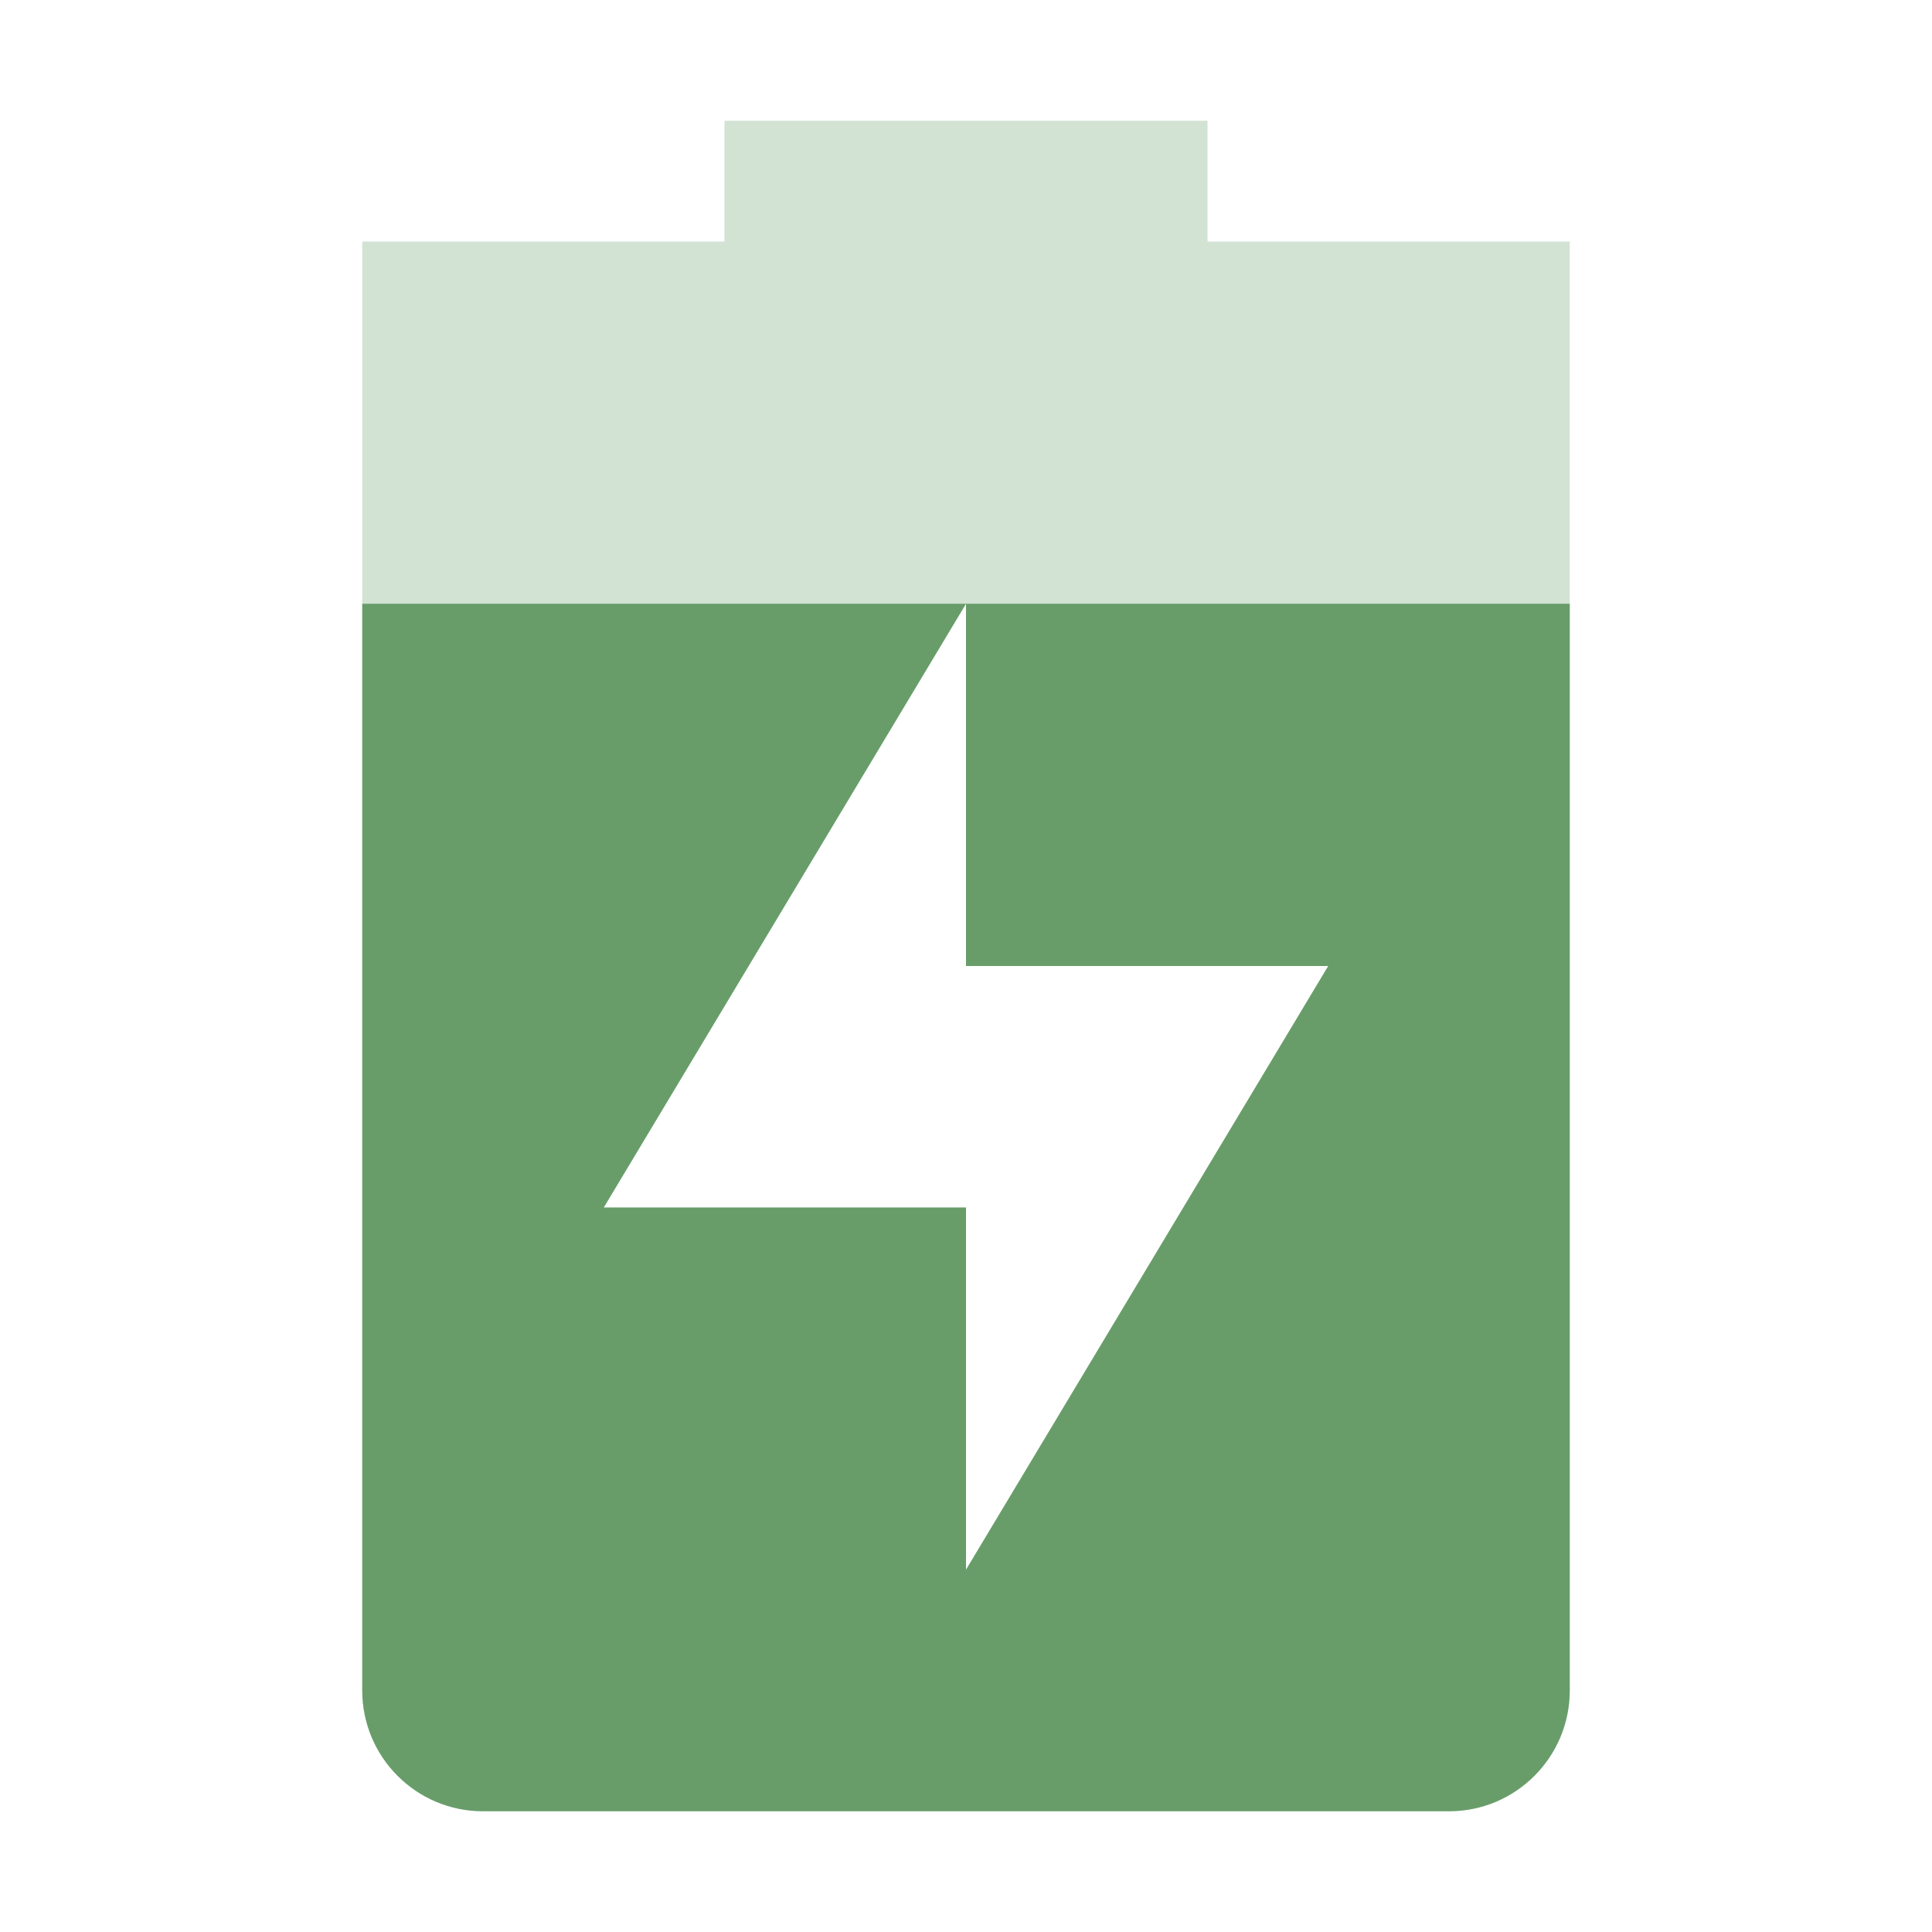
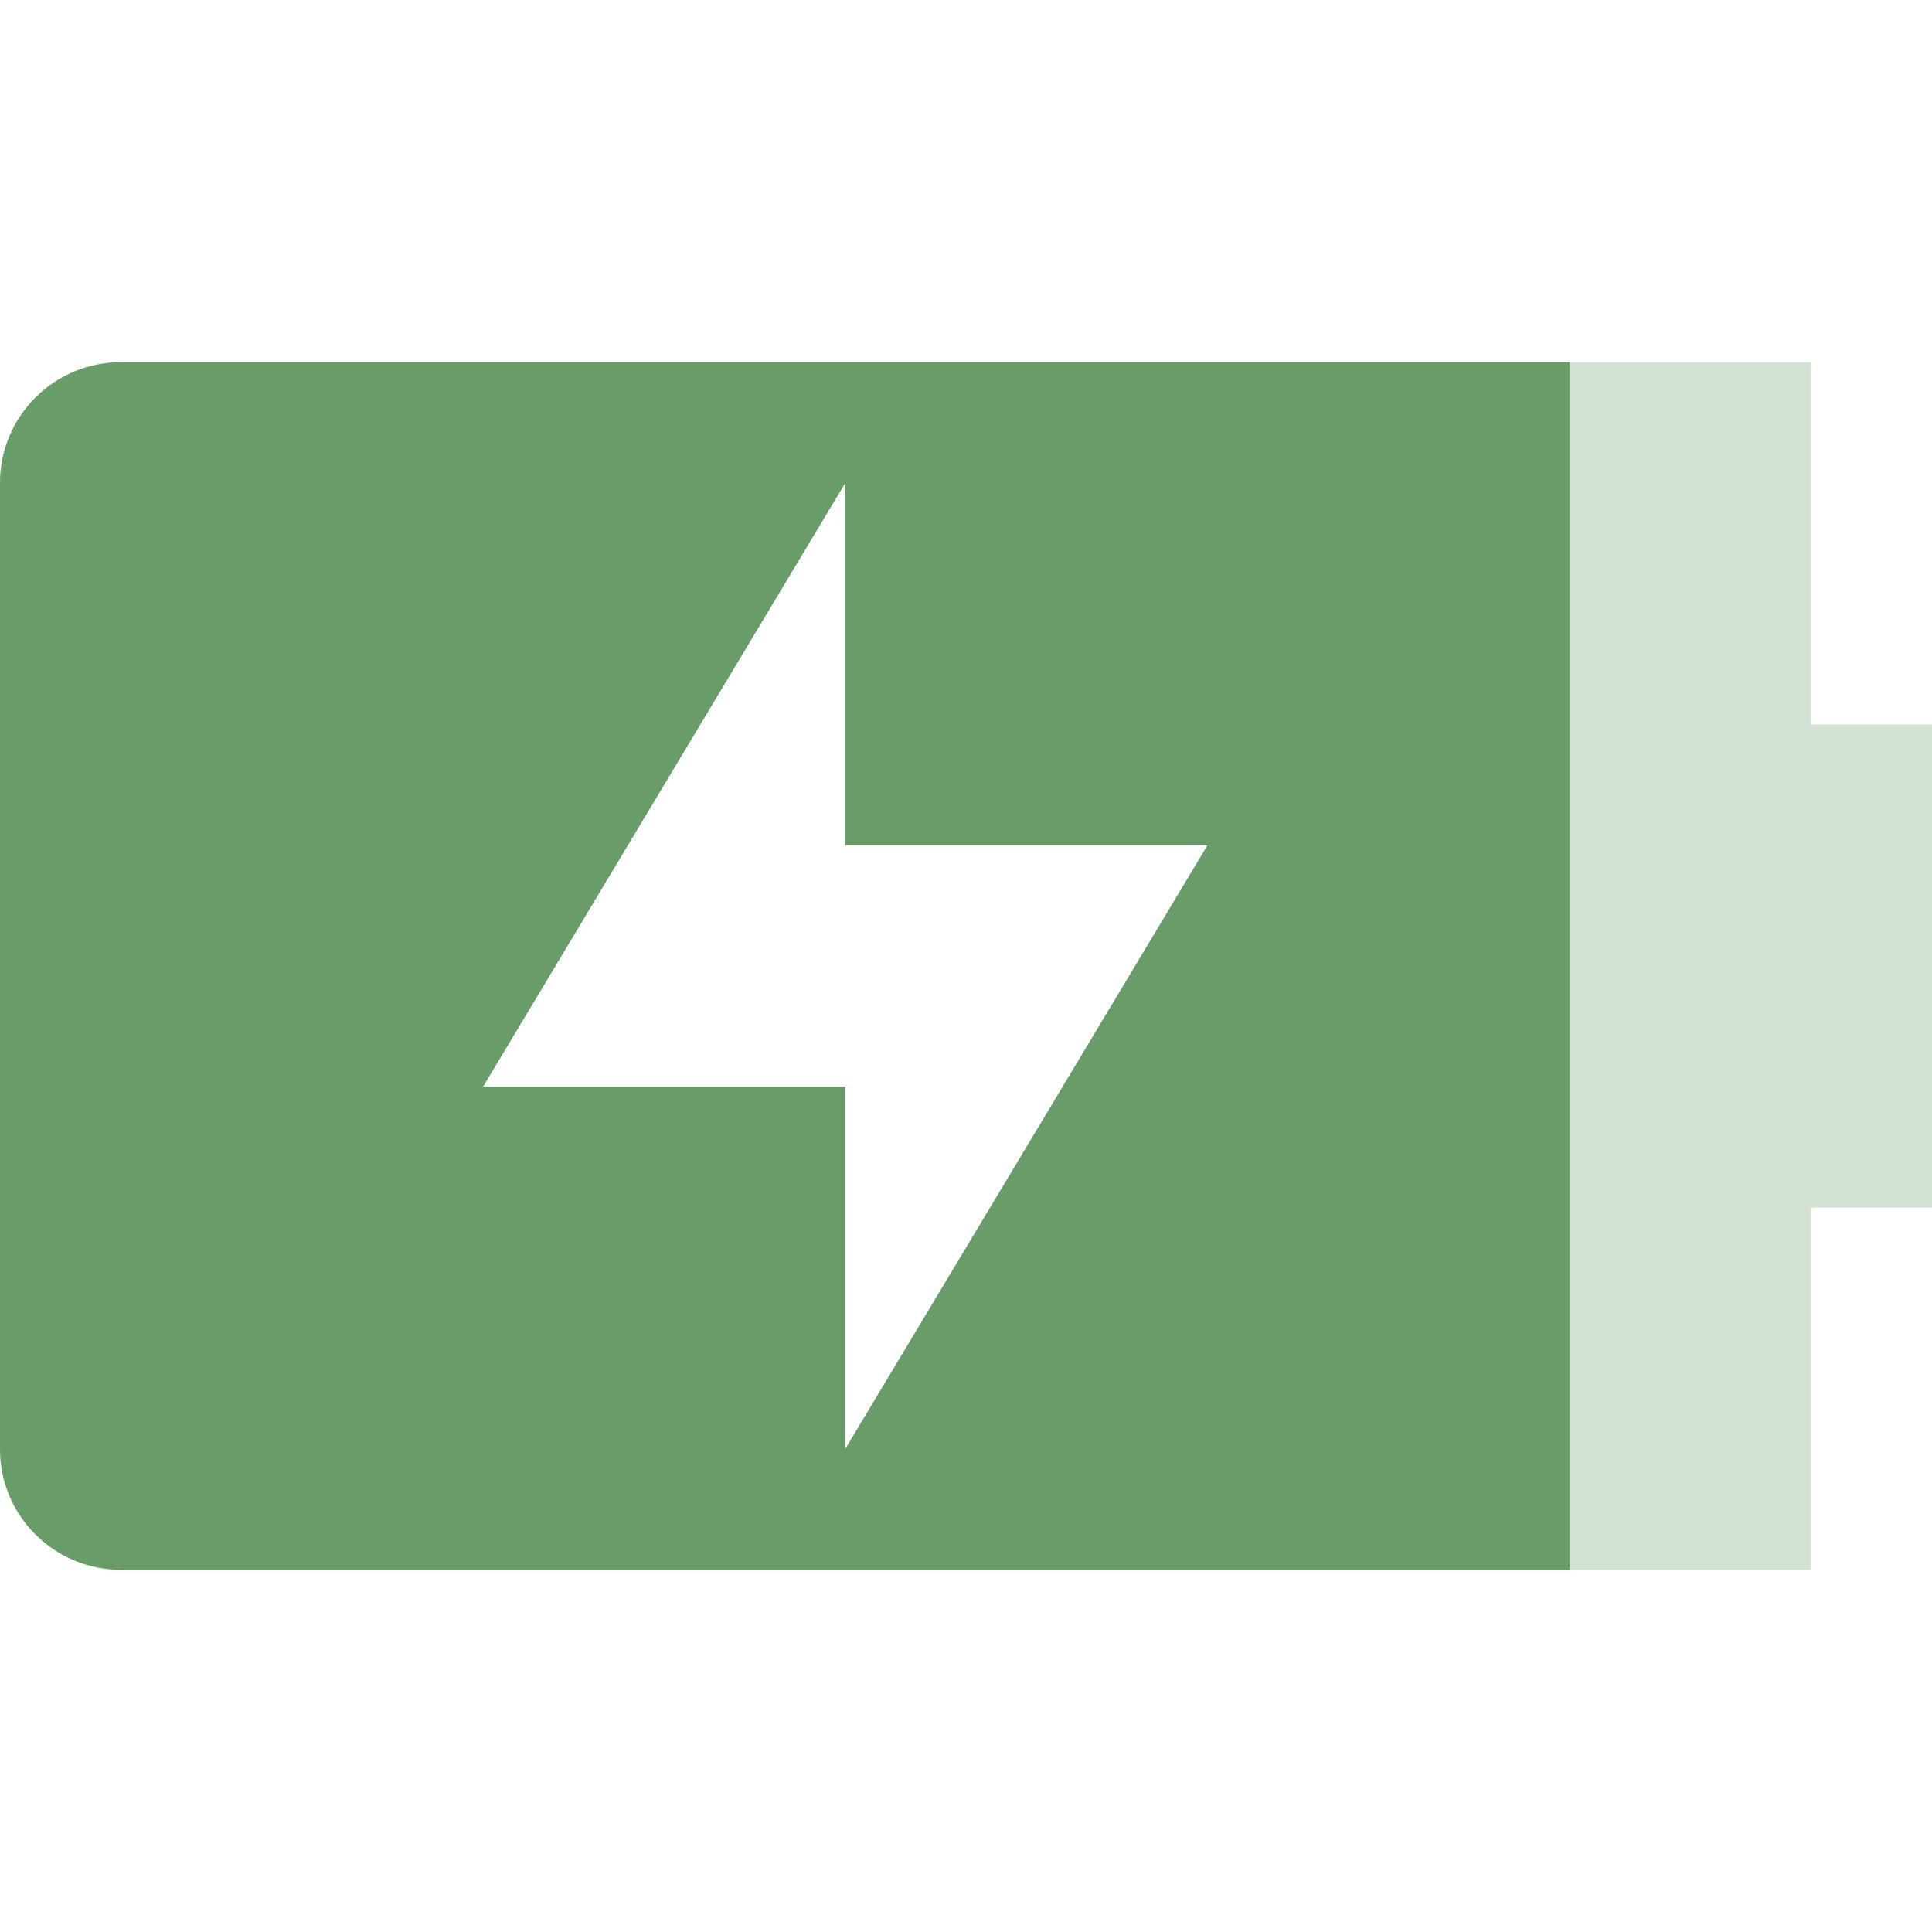
<svg xmlns="http://www.w3.org/2000/svg" width="16" height="16" version="1.1">
  <defs>
-     <style id="current-color-scheme" type="text/css">.ColorScheme-Text { color:#282828; } .ColorScheme-Highlight { color:#458588; } .ColorScheme-NeutralText { color:#fe8019; } .ColorScheme-PositiveText { color:#689d6a; } .ColorScheme-NegativeText { color:#fb4934; }</style>
+     <style id="current-color-scheme" type="text/css">.ColorScheme-Text { color:#ebdbb2; } .ColorScheme-Highlight { color:#458588; } .ColorScheme-NeutralText { color:#fe8019; } .ColorScheme-PositiveText { color:#689d6a; } .ColorScheme-NegativeText { color:#fb4934; }</style>
  </defs>
-   <path class="ColorScheme-PositiveText" d="m6 1v1h-3v12c0 0.55 0.446 1 1 1h8c0.554 0 1-0.45 1-1v-12h-3v-1zm2 4v3h3l-3 5v-3h-3z" fill="currentColor" opacity=".3" />
-   <path class="ColorScheme-PositiveText" d="m3 5v9c0 0.55 0.446 1 1 1h8c0.554 0 1-0.45 1-1v-9h-5v3h3l-3 5v-3h-3l3-5h-5z" fill="currentColor" />
+   <path class="ColorScheme-PositiveText" d="m1 3c-0.55 0-1 0.446-1 1v8c0 0.554 0.45 1 1 1h14v-3h1v-4h-1v-3zm6 1v3h3l-3 5v-3h-3z" fill="currentColor" opacity=".3" />
+   <path class="ColorScheme-PositiveText" d="m1 3c-0.55 0-1 0.446-1 1v8c0 0.554 0.45 1 1 1h12v-10zm6 1v3h3l-3 5v-3h-3z" fill="currentColor" />
</svg>
